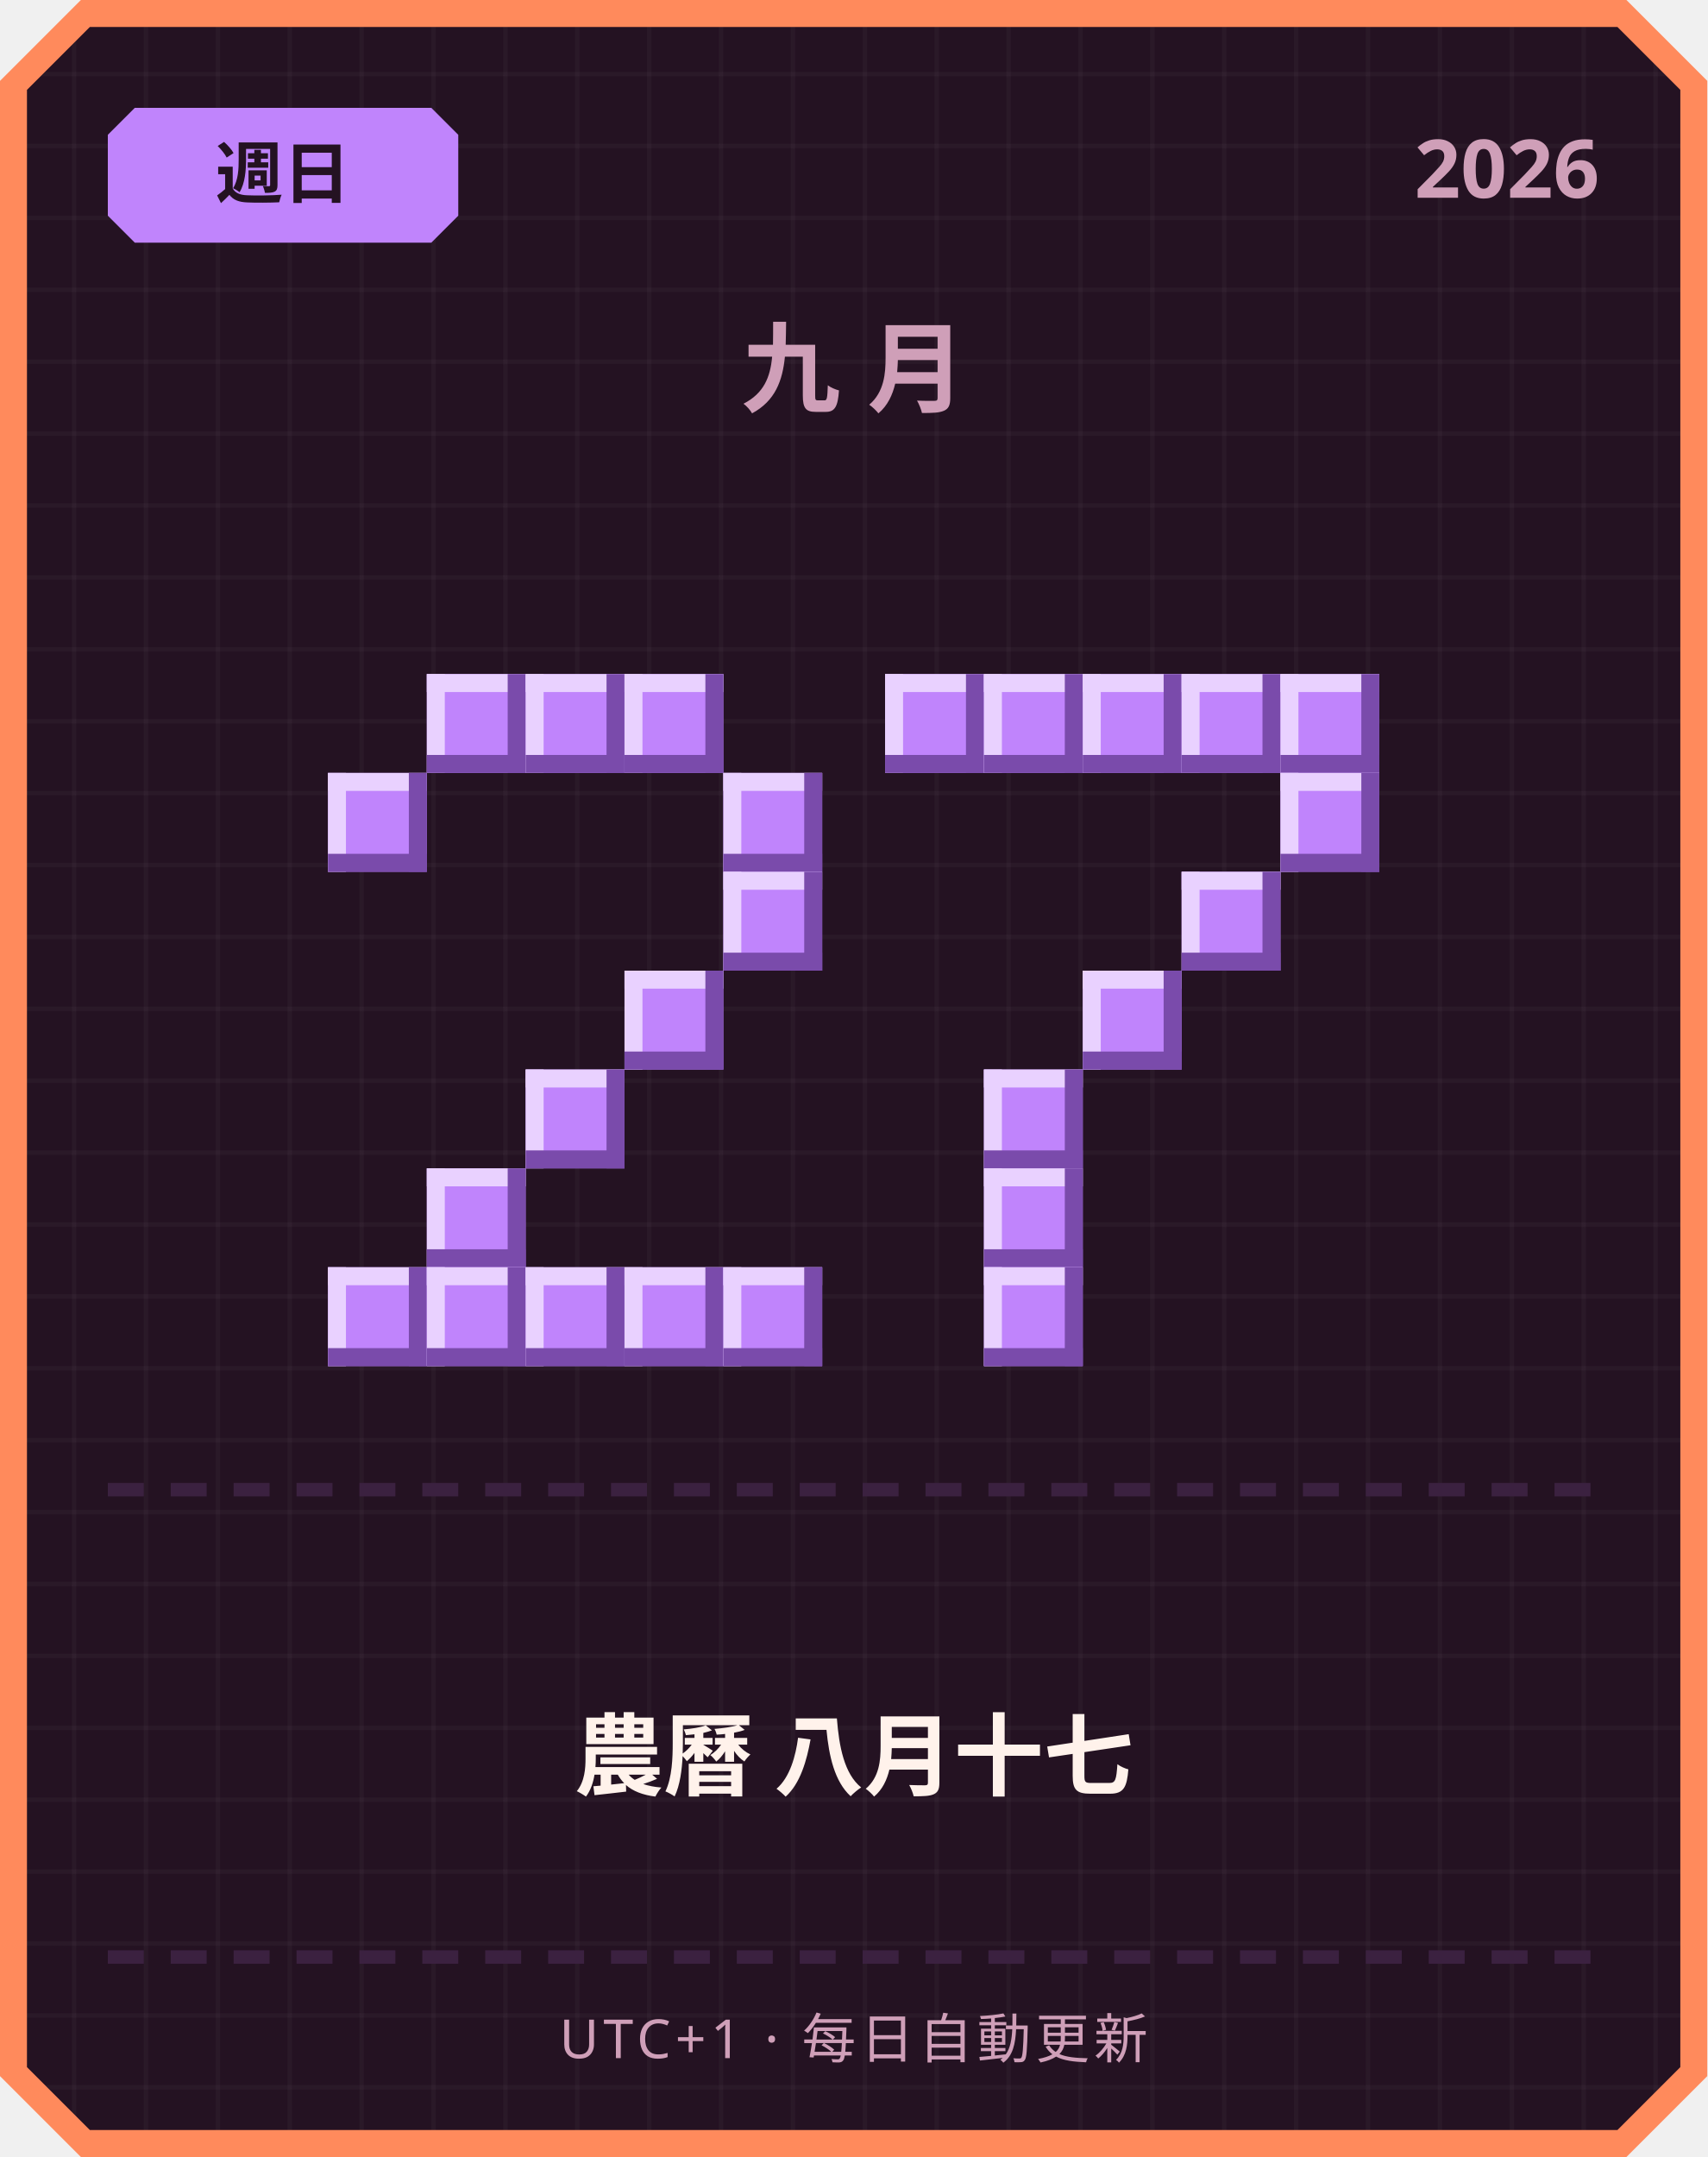
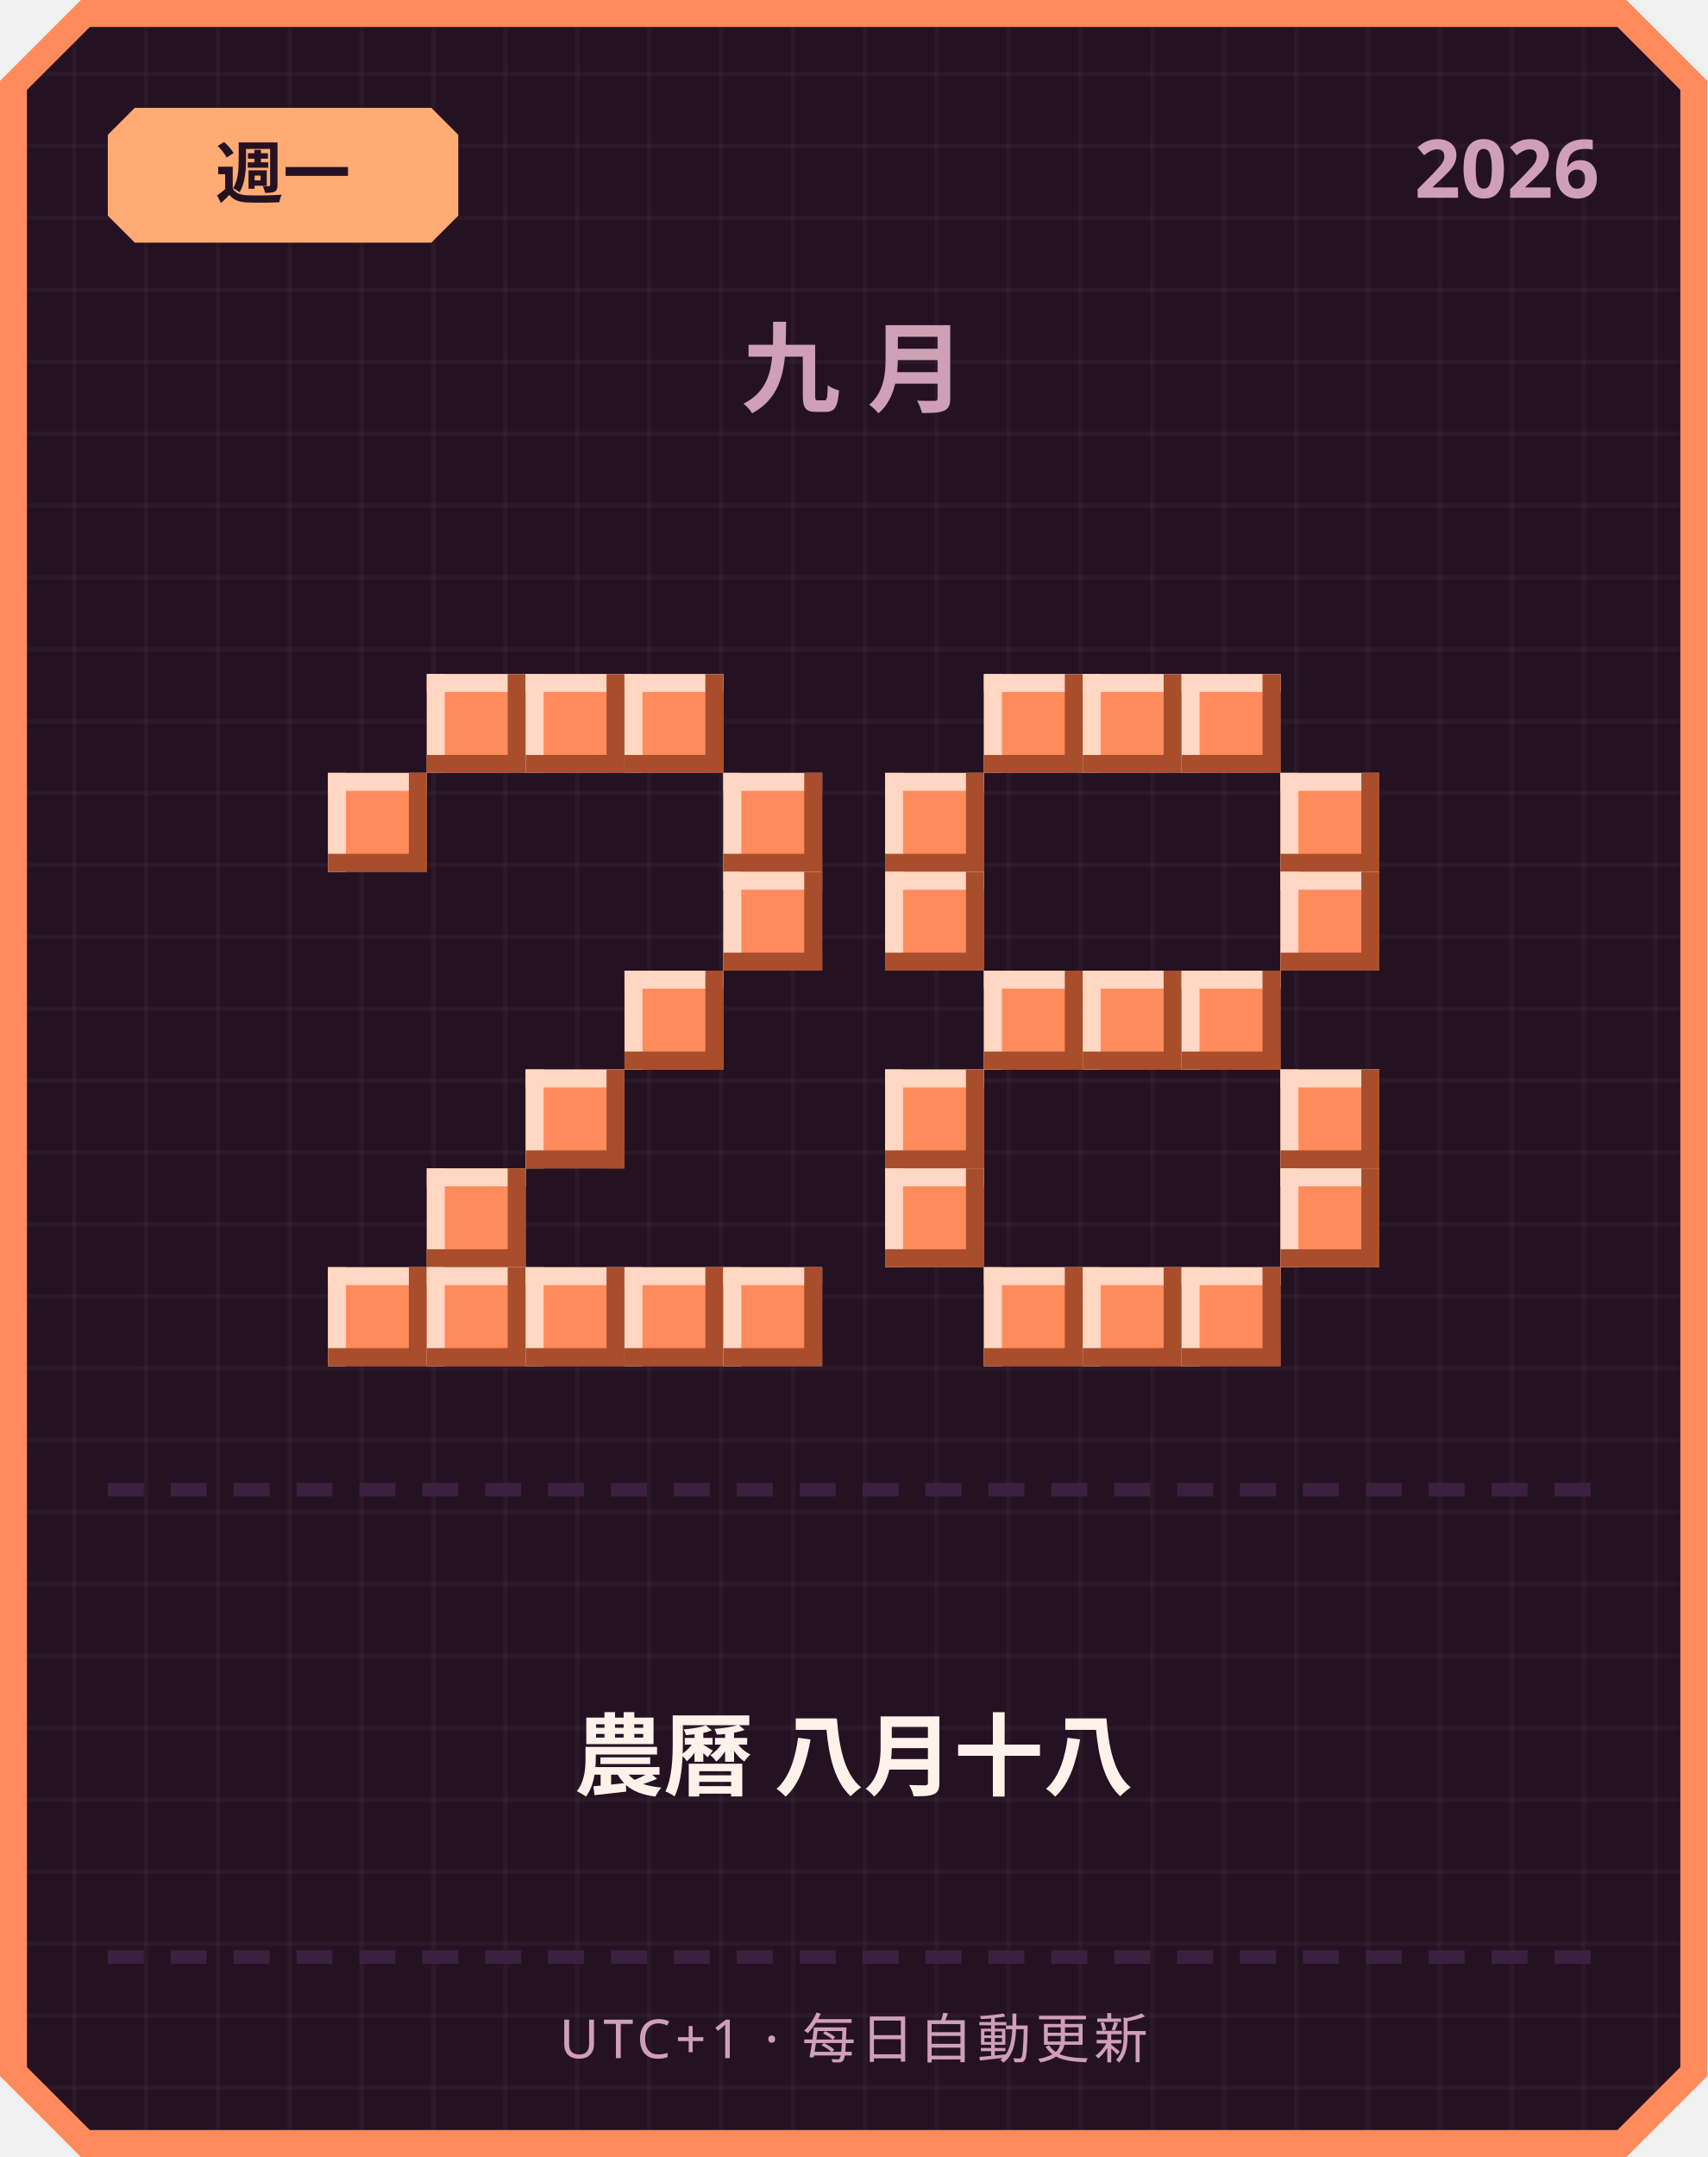
<svg xmlns="http://www.w3.org/2000/svg" width="380" height="480" viewBox="0 0 380 480">
  <defs>
    <pattern id="grid" width="16" height="16" patternUnits="userSpaceOnUse">
      <rect width="16" height="16" fill="#241222" />
      <rect width="1" height="16" fill="#ffffff" opacity="0.03" />
      <rect width="16" height="1" fill="#ffffff" opacity="0.03" />
    </pattern>
  </defs>
  <path d="M 18,0 L 362,0 L 380,18 L 380,462 L 362,480 L 18,480 L 0,462 L 0,18 Z" fill="#ff8a5c" />
  <path d="M 20,6 L 360,6 L 374,20 L 374,460 L 360,474 L 20,474 L 6,460 L 6,20 Z" fill="url(#grid)" />
-   <path d="M 30,24 L 96,24 L 102,30 L 102,48 L 96,54 L 30,54 L 24,48 L 24,30 Z" fill="#c084fc" />
-   <text x="63" y="44" text-anchor="middle" font-family="'Segoe UI', sans-serif" font-size="15" font-weight="700" fill="#241222">週日</text>
+   <path d="M 30,24 L 96,24 L 102,30 L 102,48 L 96,54 L 30,54 L 24,48 L 24,30 Z" fill="#ffab73" />
+   <text x="63" y="44" text-anchor="middle" font-family="'Segoe UI', sans-serif" font-size="15" font-weight="700" fill="#241222">週一</text>
  <text x="356" y="44" text-anchor="end" font-family="'Segoe UI', sans-serif" font-size="18" font-weight="700" fill="#cf9fb8">2026</text>
  <text x="190" y="90" text-anchor="middle" font-family="'Segoe UI', sans-serif" font-size="22" font-weight="700" letter-spacing="6" fill="#cf9fb8">九月</text>
-   <rect x="95" y="150" width="22" height="22" fill="#c084fc" />
-   <rect x="95" y="150" width="22" height="4" fill="#e9d1ff" />
-   <rect x="95" y="150" width="4" height="22" fill="#e9d1ff" />
-   <rect x="95" y="168" width="22" height="4" fill="#7a4bab" />
-   <rect x="113" y="150" width="4" height="22" fill="#7a4bab" />
-   <rect x="117" y="150" width="22" height="22" fill="#c084fc" />
-   <rect x="117" y="150" width="22" height="4" fill="#e9d1ff" />
-   <rect x="117" y="150" width="4" height="22" fill="#e9d1ff" />
-   <rect x="117" y="168" width="22" height="4" fill="#7a4bab" />
-   <rect x="135" y="150" width="4" height="22" fill="#7a4bab" />
-   <rect x="139" y="150" width="22" height="22" fill="#c084fc" />
-   <rect x="139" y="150" width="22" height="4" fill="#e9d1ff" />
-   <rect x="139" y="150" width="4" height="22" fill="#e9d1ff" />
-   <rect x="139" y="168" width="22" height="4" fill="#7a4bab" />
-   <rect x="157" y="150" width="4" height="22" fill="#7a4bab" />
-   <rect x="73" y="172" width="22" height="22" fill="#c084fc" />
-   <rect x="73" y="172" width="22" height="4" fill="#e9d1ff" />
-   <rect x="73" y="172" width="4" height="22" fill="#e9d1ff" />
-   <rect x="73" y="190" width="22" height="4" fill="#7a4bab" />
-   <rect x="91" y="172" width="4" height="22" fill="#7a4bab" />
-   <rect x="161" y="172" width="22" height="22" fill="#c084fc" />
-   <rect x="161" y="172" width="22" height="4" fill="#e9d1ff" />
-   <rect x="161" y="172" width="4" height="22" fill="#e9d1ff" />
-   <rect x="161" y="190" width="22" height="4" fill="#7a4bab" />
-   <rect x="179" y="172" width="4" height="22" fill="#7a4bab" />
-   <rect x="161" y="194" width="22" height="22" fill="#c084fc" />
-   <rect x="161" y="194" width="22" height="4" fill="#e9d1ff" />
-   <rect x="161" y="194" width="4" height="22" fill="#e9d1ff" />
-   <rect x="161" y="212" width="22" height="4" fill="#7a4bab" />
-   <rect x="179" y="194" width="4" height="22" fill="#7a4bab" />
-   <rect x="139" y="216" width="22" height="22" fill="#c084fc" />
-   <rect x="139" y="216" width="22" height="4" fill="#e9d1ff" />
-   <rect x="139" y="216" width="4" height="22" fill="#e9d1ff" />
-   <rect x="139" y="234" width="22" height="4" fill="#7a4bab" />
-   <rect x="157" y="216" width="4" height="22" fill="#7a4bab" />
-   <rect x="117" y="238" width="22" height="22" fill="#c084fc" />
-   <rect x="117" y="238" width="22" height="4" fill="#e9d1ff" />
-   <rect x="117" y="238" width="4" height="22" fill="#e9d1ff" />
-   <rect x="117" y="256" width="22" height="4" fill="#7a4bab" />
-   <rect x="135" y="238" width="4" height="22" fill="#7a4bab" />
-   <rect x="95" y="260" width="22" height="22" fill="#c084fc" />
-   <rect x="95" y="260" width="22" height="4" fill="#e9d1ff" />
-   <rect x="95" y="260" width="4" height="22" fill="#e9d1ff" />
-   <rect x="95" y="278" width="22" height="4" fill="#7a4bab" />
-   <rect x="113" y="260" width="4" height="22" fill="#7a4bab" />
-   <rect x="73" y="282" width="22" height="22" fill="#c084fc" />
-   <rect x="73" y="282" width="22" height="4" fill="#e9d1ff" />
-   <rect x="73" y="282" width="4" height="22" fill="#e9d1ff" />
-   <rect x="73" y="300" width="22" height="4" fill="#7a4bab" />
-   <rect x="91" y="282" width="4" height="22" fill="#7a4bab" />
-   <rect x="95" y="282" width="22" height="22" fill="#c084fc" />
-   <rect x="95" y="282" width="22" height="4" fill="#e9d1ff" />
-   <rect x="95" y="282" width="4" height="22" fill="#e9d1ff" />
-   <rect x="95" y="300" width="22" height="4" fill="#7a4bab" />
-   <rect x="113" y="282" width="4" height="22" fill="#7a4bab" />
-   <rect x="117" y="282" width="22" height="22" fill="#c084fc" />
-   <rect x="117" y="282" width="22" height="4" fill="#e9d1ff" />
-   <rect x="117" y="282" width="4" height="22" fill="#e9d1ff" />
-   <rect x="117" y="300" width="22" height="4" fill="#7a4bab" />
-   <rect x="135" y="282" width="4" height="22" fill="#7a4bab" />
-   <rect x="139" y="282" width="22" height="22" fill="#c084fc" />
-   <rect x="139" y="282" width="22" height="4" fill="#e9d1ff" />
-   <rect x="139" y="282" width="4" height="22" fill="#e9d1ff" />
-   <rect x="139" y="300" width="22" height="4" fill="#7a4bab" />
-   <rect x="157" y="282" width="4" height="22" fill="#7a4bab" />
-   <rect x="161" y="282" width="22" height="22" fill="#c084fc" />
-   <rect x="161" y="282" width="22" height="4" fill="#e9d1ff" />
-   <rect x="161" y="282" width="4" height="22" fill="#e9d1ff" />
-   <rect x="161" y="300" width="22" height="4" fill="#7a4bab" />
-   <rect x="179" y="282" width="4" height="22" fill="#7a4bab" />
-   <rect x="197" y="150" width="22" height="22" fill="#c084fc" />
-   <rect x="197" y="150" width="22" height="4" fill="#e9d1ff" />
-   <rect x="197" y="150" width="4" height="22" fill="#e9d1ff" />
-   <rect x="197" y="168" width="22" height="4" fill="#7a4bab" />
-   <rect x="215" y="150" width="4" height="22" fill="#7a4bab" />
-   <rect x="219" y="150" width="22" height="22" fill="#c084fc" />
-   <rect x="219" y="150" width="22" height="4" fill="#e9d1ff" />
-   <rect x="219" y="150" width="4" height="22" fill="#e9d1ff" />
-   <rect x="219" y="168" width="22" height="4" fill="#7a4bab" />
-   <rect x="237" y="150" width="4" height="22" fill="#7a4bab" />
-   <rect x="241" y="150" width="22" height="22" fill="#c084fc" />
-   <rect x="241" y="150" width="22" height="4" fill="#e9d1ff" />
-   <rect x="241" y="150" width="4" height="22" fill="#e9d1ff" />
-   <rect x="241" y="168" width="22" height="4" fill="#7a4bab" />
-   <rect x="259" y="150" width="4" height="22" fill="#7a4bab" />
-   <rect x="263" y="150" width="22" height="22" fill="#c084fc" />
-   <rect x="263" y="150" width="22" height="4" fill="#e9d1ff" />
-   <rect x="263" y="150" width="4" height="22" fill="#e9d1ff" />
-   <rect x="263" y="168" width="22" height="4" fill="#7a4bab" />
-   <rect x="281" y="150" width="4" height="22" fill="#7a4bab" />
-   <rect x="285" y="150" width="22" height="22" fill="#c084fc" />
-   <rect x="285" y="150" width="22" height="4" fill="#e9d1ff" />
-   <rect x="285" y="150" width="4" height="22" fill="#e9d1ff" />
-   <rect x="285" y="168" width="22" height="4" fill="#7a4bab" />
-   <rect x="303" y="150" width="4" height="22" fill="#7a4bab" />
-   <rect x="285" y="172" width="22" height="22" fill="#c084fc" />
-   <rect x="285" y="172" width="22" height="4" fill="#e9d1ff" />
-   <rect x="285" y="172" width="4" height="22" fill="#e9d1ff" />
-   <rect x="285" y="190" width="22" height="4" fill="#7a4bab" />
-   <rect x="303" y="172" width="4" height="22" fill="#7a4bab" />
-   <rect x="263" y="194" width="22" height="22" fill="#c084fc" />
-   <rect x="263" y="194" width="22" height="4" fill="#e9d1ff" />
-   <rect x="263" y="194" width="4" height="22" fill="#e9d1ff" />
-   <rect x="263" y="212" width="22" height="4" fill="#7a4bab" />
-   <rect x="281" y="194" width="4" height="22" fill="#7a4bab" />
-   <rect x="241" y="216" width="22" height="22" fill="#c084fc" />
-   <rect x="241" y="216" width="22" height="4" fill="#e9d1ff" />
-   <rect x="241" y="216" width="4" height="22" fill="#e9d1ff" />
-   <rect x="241" y="234" width="22" height="4" fill="#7a4bab" />
-   <rect x="259" y="216" width="4" height="22" fill="#7a4bab" />
-   <rect x="219" y="238" width="22" height="22" fill="#c084fc" />
-   <rect x="219" y="238" width="22" height="4" fill="#e9d1ff" />
-   <rect x="219" y="238" width="4" height="22" fill="#e9d1ff" />
-   <rect x="219" y="256" width="22" height="4" fill="#7a4bab" />
-   <rect x="237" y="238" width="4" height="22" fill="#7a4bab" />
-   <rect x="219" y="260" width="22" height="22" fill="#c084fc" />
-   <rect x="219" y="260" width="22" height="4" fill="#e9d1ff" />
-   <rect x="219" y="260" width="4" height="22" fill="#e9d1ff" />
-   <rect x="219" y="278" width="22" height="4" fill="#7a4bab" />
-   <rect x="237" y="260" width="4" height="22" fill="#7a4bab" />
-   <rect x="219" y="282" width="22" height="22" fill="#c084fc" />
-   <rect x="219" y="282" width="22" height="4" fill="#e9d1ff" />
-   <rect x="219" y="282" width="4" height="22" fill="#e9d1ff" />
-   <rect x="219" y="300" width="22" height="4" fill="#7a4bab" />
-   <rect x="237" y="282" width="4" height="22" fill="#7a4bab" />
+   <rect x="95" y="150" width="22" height="22" fill="#ff8a5c" />
+   <rect x="95" y="150" width="22" height="4" fill="#ffd7c2" />
+   <rect x="95" y="150" width="4" height="22" fill="#ffd7c2" />
+   <rect x="95" y="168" width="22" height="4" fill="#a84e2c" />
+   <rect x="113" y="150" width="4" height="22" fill="#a84e2c" />
+   <rect x="117" y="150" width="22" height="22" fill="#ff8a5c" />
+   <rect x="117" y="150" width="22" height="4" fill="#ffd7c2" />
+   <rect x="117" y="150" width="4" height="22" fill="#ffd7c2" />
+   <rect x="117" y="168" width="22" height="4" fill="#a84e2c" />
+   <rect x="135" y="150" width="4" height="22" fill="#a84e2c" />
+   <rect x="139" y="150" width="22" height="22" fill="#ff8a5c" />
+   <rect x="139" y="150" width="22" height="4" fill="#ffd7c2" />
+   <rect x="139" y="150" width="4" height="22" fill="#ffd7c2" />
+   <rect x="139" y="168" width="22" height="4" fill="#a84e2c" />
+   <rect x="157" y="150" width="4" height="22" fill="#a84e2c" />
+   <rect x="73" y="172" width="22" height="22" fill="#ff8a5c" />
+   <rect x="73" y="172" width="22" height="4" fill="#ffd7c2" />
+   <rect x="73" y="172" width="4" height="22" fill="#ffd7c2" />
+   <rect x="73" y="190" width="22" height="4" fill="#a84e2c" />
+   <rect x="91" y="172" width="4" height="22" fill="#a84e2c" />
+   <rect x="161" y="172" width="22" height="22" fill="#ff8a5c" />
+   <rect x="161" y="172" width="22" height="4" fill="#ffd7c2" />
+   <rect x="161" y="172" width="4" height="22" fill="#ffd7c2" />
+   <rect x="161" y="190" width="22" height="4" fill="#a84e2c" />
+   <rect x="179" y="172" width="4" height="22" fill="#a84e2c" />
+   <rect x="161" y="194" width="22" height="22" fill="#ff8a5c" />
+   <rect x="161" y="194" width="22" height="4" fill="#ffd7c2" />
+   <rect x="161" y="194" width="4" height="22" fill="#ffd7c2" />
+   <rect x="161" y="212" width="22" height="4" fill="#a84e2c" />
+   <rect x="179" y="194" width="4" height="22" fill="#a84e2c" />
+   <rect x="139" y="216" width="22" height="22" fill="#ff8a5c" />
+   <rect x="139" y="216" width="22" height="4" fill="#ffd7c2" />
+   <rect x="139" y="216" width="4" height="22" fill="#ffd7c2" />
+   <rect x="139" y="234" width="22" height="4" fill="#a84e2c" />
+   <rect x="157" y="216" width="4" height="22" fill="#a84e2c" />
+   <rect x="117" y="238" width="22" height="22" fill="#ff8a5c" />
+   <rect x="117" y="238" width="22" height="4" fill="#ffd7c2" />
+   <rect x="117" y="238" width="4" height="22" fill="#ffd7c2" />
+   <rect x="117" y="256" width="22" height="4" fill="#a84e2c" />
+   <rect x="135" y="238" width="4" height="22" fill="#a84e2c" />
+   <rect x="95" y="260" width="22" height="22" fill="#ff8a5c" />
+   <rect x="95" y="260" width="22" height="4" fill="#ffd7c2" />
+   <rect x="95" y="260" width="4" height="22" fill="#ffd7c2" />
+   <rect x="95" y="278" width="22" height="4" fill="#a84e2c" />
+   <rect x="113" y="260" width="4" height="22" fill="#a84e2c" />
+   <rect x="73" y="282" width="22" height="22" fill="#ff8a5c" />
+   <rect x="73" y="282" width="22" height="4" fill="#ffd7c2" />
+   <rect x="73" y="282" width="4" height="22" fill="#ffd7c2" />
+   <rect x="73" y="300" width="22" height="4" fill="#a84e2c" />
+   <rect x="91" y="282" width="4" height="22" fill="#a84e2c" />
+   <rect x="95" y="282" width="22" height="22" fill="#ff8a5c" />
+   <rect x="95" y="282" width="22" height="4" fill="#ffd7c2" />
+   <rect x="95" y="282" width="4" height="22" fill="#ffd7c2" />
+   <rect x="95" y="300" width="22" height="4" fill="#a84e2c" />
+   <rect x="113" y="282" width="4" height="22" fill="#a84e2c" />
+   <rect x="117" y="282" width="22" height="22" fill="#ff8a5c" />
+   <rect x="117" y="282" width="22" height="4" fill="#ffd7c2" />
+   <rect x="117" y="282" width="4" height="22" fill="#ffd7c2" />
+   <rect x="117" y="300" width="22" height="4" fill="#a84e2c" />
+   <rect x="135" y="282" width="4" height="22" fill="#a84e2c" />
+   <rect x="139" y="282" width="22" height="22" fill="#ff8a5c" />
+   <rect x="139" y="282" width="22" height="4" fill="#ffd7c2" />
+   <rect x="139" y="282" width="4" height="22" fill="#ffd7c2" />
+   <rect x="139" y="300" width="22" height="4" fill="#a84e2c" />
+   <rect x="157" y="282" width="4" height="22" fill="#a84e2c" />
+   <rect x="161" y="282" width="22" height="22" fill="#ff8a5c" />
+   <rect x="161" y="282" width="22" height="4" fill="#ffd7c2" />
+   <rect x="161" y="282" width="4" height="22" fill="#ffd7c2" />
+   <rect x="161" y="300" width="22" height="4" fill="#a84e2c" />
+   <rect x="179" y="282" width="4" height="22" fill="#a84e2c" />
+   <rect x="219" y="150" width="22" height="22" fill="#ff8a5c" />
+   <rect x="219" y="150" width="22" height="4" fill="#ffd7c2" />
+   <rect x="219" y="150" width="4" height="22" fill="#ffd7c2" />
+   <rect x="219" y="168" width="22" height="4" fill="#a84e2c" />
+   <rect x="237" y="150" width="4" height="22" fill="#a84e2c" />
+   <rect x="241" y="150" width="22" height="22" fill="#ff8a5c" />
+   <rect x="241" y="150" width="22" height="4" fill="#ffd7c2" />
+   <rect x="241" y="150" width="4" height="22" fill="#ffd7c2" />
+   <rect x="241" y="168" width="22" height="4" fill="#a84e2c" />
+   <rect x="259" y="150" width="4" height="22" fill="#a84e2c" />
+   <rect x="263" y="150" width="22" height="22" fill="#ff8a5c" />
+   <rect x="263" y="150" width="22" height="4" fill="#ffd7c2" />
+   <rect x="263" y="150" width="4" height="22" fill="#ffd7c2" />
+   <rect x="263" y="168" width="22" height="4" fill="#a84e2c" />
+   <rect x="281" y="150" width="4" height="22" fill="#a84e2c" />
+   <rect x="197" y="172" width="22" height="22" fill="#ff8a5c" />
+   <rect x="197" y="172" width="22" height="4" fill="#ffd7c2" />
+   <rect x="197" y="172" width="4" height="22" fill="#ffd7c2" />
+   <rect x="197" y="190" width="22" height="4" fill="#a84e2c" />
+   <rect x="215" y="172" width="4" height="22" fill="#a84e2c" />
+   <rect x="285" y="172" width="22" height="22" fill="#ff8a5c" />
+   <rect x="285" y="172" width="22" height="4" fill="#ffd7c2" />
+   <rect x="285" y="172" width="4" height="22" fill="#ffd7c2" />
+   <rect x="285" y="190" width="22" height="4" fill="#a84e2c" />
+   <rect x="303" y="172" width="4" height="22" fill="#a84e2c" />
+   <rect x="197" y="194" width="22" height="22" fill="#ff8a5c" />
+   <rect x="197" y="194" width="22" height="4" fill="#ffd7c2" />
+   <rect x="197" y="194" width="4" height="22" fill="#ffd7c2" />
+   <rect x="197" y="212" width="22" height="4" fill="#a84e2c" />
+   <rect x="215" y="194" width="4" height="22" fill="#a84e2c" />
+   <rect x="285" y="194" width="22" height="22" fill="#ff8a5c" />
+   <rect x="285" y="194" width="22" height="4" fill="#ffd7c2" />
+   <rect x="285" y="194" width="4" height="22" fill="#ffd7c2" />
+   <rect x="285" y="212" width="22" height="4" fill="#a84e2c" />
+   <rect x="303" y="194" width="4" height="22" fill="#a84e2c" />
+   <rect x="219" y="216" width="22" height="22" fill="#ff8a5c" />
+   <rect x="219" y="216" width="22" height="4" fill="#ffd7c2" />
+   <rect x="219" y="216" width="4" height="22" fill="#ffd7c2" />
+   <rect x="219" y="234" width="22" height="4" fill="#a84e2c" />
+   <rect x="237" y="216" width="4" height="22" fill="#a84e2c" />
+   <rect x="241" y="216" width="22" height="22" fill="#ff8a5c" />
+   <rect x="241" y="216" width="22" height="4" fill="#ffd7c2" />
+   <rect x="241" y="216" width="4" height="22" fill="#ffd7c2" />
+   <rect x="241" y="234" width="22" height="4" fill="#a84e2c" />
+   <rect x="259" y="216" width="4" height="22" fill="#a84e2c" />
+   <rect x="263" y="216" width="22" height="22" fill="#ff8a5c" />
+   <rect x="263" y="216" width="22" height="4" fill="#ffd7c2" />
+   <rect x="263" y="216" width="4" height="22" fill="#ffd7c2" />
+   <rect x="263" y="234" width="22" height="4" fill="#a84e2c" />
+   <rect x="281" y="216" width="4" height="22" fill="#a84e2c" />
+   <rect x="197" y="238" width="22" height="22" fill="#ff8a5c" />
+   <rect x="197" y="238" width="22" height="4" fill="#ffd7c2" />
+   <rect x="197" y="238" width="4" height="22" fill="#ffd7c2" />
+   <rect x="197" y="256" width="22" height="4" fill="#a84e2c" />
+   <rect x="215" y="238" width="4" height="22" fill="#a84e2c" />
+   <rect x="285" y="238" width="22" height="22" fill="#ff8a5c" />
+   <rect x="285" y="238" width="22" height="4" fill="#ffd7c2" />
+   <rect x="285" y="238" width="4" height="22" fill="#ffd7c2" />
+   <rect x="285" y="256" width="22" height="4" fill="#a84e2c" />
+   <rect x="303" y="238" width="4" height="22" fill="#a84e2c" />
+   <rect x="197" y="260" width="22" height="22" fill="#ff8a5c" />
+   <rect x="197" y="260" width="22" height="4" fill="#ffd7c2" />
+   <rect x="197" y="260" width="4" height="22" fill="#ffd7c2" />
+   <rect x="197" y="278" width="22" height="4" fill="#a84e2c" />
+   <rect x="215" y="260" width="4" height="22" fill="#a84e2c" />
+   <rect x="285" y="260" width="22" height="22" fill="#ff8a5c" />
+   <rect x="285" y="260" width="22" height="4" fill="#ffd7c2" />
+   <rect x="285" y="260" width="4" height="22" fill="#ffd7c2" />
+   <rect x="285" y="278" width="22" height="4" fill="#a84e2c" />
+   <rect x="303" y="260" width="4" height="22" fill="#a84e2c" />
+   <rect x="219" y="282" width="22" height="22" fill="#ff8a5c" />
+   <rect x="219" y="282" width="22" height="4" fill="#ffd7c2" />
+   <rect x="219" y="282" width="4" height="22" fill="#ffd7c2" />
+   <rect x="219" y="300" width="22" height="4" fill="#a84e2c" />
+   <rect x="237" y="282" width="4" height="22" fill="#a84e2c" />
+   <rect x="241" y="282" width="22" height="22" fill="#ff8a5c" />
+   <rect x="241" y="282" width="22" height="4" fill="#ffd7c2" />
+   <rect x="241" y="282" width="4" height="22" fill="#ffd7c2" />
+   <rect x="241" y="300" width="22" height="4" fill="#a84e2c" />
+   <rect x="259" y="282" width="4" height="22" fill="#a84e2c" />
+   <rect x="263" y="282" width="22" height="22" fill="#ff8a5c" />
+   <rect x="263" y="282" width="22" height="4" fill="#ffd7c2" />
+   <rect x="263" y="282" width="4" height="22" fill="#ffd7c2" />
+   <rect x="263" y="300" width="22" height="4" fill="#a84e2c" />
+   <rect x="281" y="282" width="4" height="22" fill="#a84e2c" />
  <rect x="24" y="330" width="8" height="3" fill="#3b2140" />
  <rect x="38" y="330" width="8" height="3" fill="#3b2140" />
  <rect x="52" y="330" width="8" height="3" fill="#3b2140" />
  <rect x="66" y="330" width="8" height="3" fill="#3b2140" />
  <rect x="80" y="330" width="8" height="3" fill="#3b2140" />
  <rect x="94" y="330" width="8" height="3" fill="#3b2140" />
  <rect x="108" y="330" width="8" height="3" fill="#3b2140" />
  <rect x="122" y="330" width="8" height="3" fill="#3b2140" />
  <rect x="136" y="330" width="8" height="3" fill="#3b2140" />
  <rect x="150" y="330" width="8" height="3" fill="#3b2140" />
  <rect x="164" y="330" width="8" height="3" fill="#3b2140" />
  <rect x="178" y="330" width="8" height="3" fill="#3b2140" />
  <rect x="192" y="330" width="8" height="3" fill="#3b2140" />
  <rect x="206" y="330" width="8" height="3" fill="#3b2140" />
  <rect x="220" y="330" width="8" height="3" fill="#3b2140" />
  <rect x="234" y="330" width="8" height="3" fill="#3b2140" />
  <rect x="248" y="330" width="8" height="3" fill="#3b2140" />
  <rect x="262" y="330" width="8" height="3" fill="#3b2140" />
  <rect x="276" y="330" width="8" height="3" fill="#3b2140" />
  <rect x="290" y="330" width="8" height="3" fill="#3b2140" />
  <rect x="304" y="330" width="8" height="3" fill="#3b2140" />
  <rect x="318" y="330" width="8" height="3" fill="#3b2140" />
  <rect x="332" y="330" width="8" height="3" fill="#3b2140" />
  <rect x="346" y="330" width="8" height="3" fill="#3b2140" />
-   <text x="190" y="398" text-anchor="middle" font-family="'Segoe UI', 'Microsoft JhengHei', sans-serif" font-size="20" font-weight="700" fill="#fff2eb">農曆 八月十七</text>
+   <text x="190" y="398" text-anchor="middle" font-family="'Segoe UI', 'Microsoft JhengHei', sans-serif" font-size="20" font-weight="700" fill="#fff2eb">農曆 八月十八</text>
  <rect x="24" y="434" width="8" height="3" fill="#3b2140" />
  <rect x="38" y="434" width="8" height="3" fill="#3b2140" />
  <rect x="52" y="434" width="8" height="3" fill="#3b2140" />
  <rect x="66" y="434" width="8" height="3" fill="#3b2140" />
  <rect x="80" y="434" width="8" height="3" fill="#3b2140" />
  <rect x="94" y="434" width="8" height="3" fill="#3b2140" />
  <rect x="108" y="434" width="8" height="3" fill="#3b2140" />
  <rect x="122" y="434" width="8" height="3" fill="#3b2140" />
  <rect x="136" y="434" width="8" height="3" fill="#3b2140" />
  <rect x="150" y="434" width="8" height="3" fill="#3b2140" />
  <rect x="164" y="434" width="8" height="3" fill="#3b2140" />
  <rect x="178" y="434" width="8" height="3" fill="#3b2140" />
  <rect x="192" y="434" width="8" height="3" fill="#3b2140" />
  <rect x="206" y="434" width="8" height="3" fill="#3b2140" />
  <rect x="220" y="434" width="8" height="3" fill="#3b2140" />
  <rect x="234" y="434" width="8" height="3" fill="#3b2140" />
  <rect x="248" y="434" width="8" height="3" fill="#3b2140" />
  <rect x="262" y="434" width="8" height="3" fill="#3b2140" />
  <rect x="276" y="434" width="8" height="3" fill="#3b2140" />
  <rect x="290" y="434" width="8" height="3" fill="#3b2140" />
  <rect x="304" y="434" width="8" height="3" fill="#3b2140" />
  <rect x="318" y="434" width="8" height="3" fill="#3b2140" />
  <rect x="332" y="434" width="8" height="3" fill="#3b2140" />
  <rect x="346" y="434" width="8" height="3" fill="#3b2140" />
  <text x="190" y="458" text-anchor="middle" font-family="'Segoe UI', sans-serif" font-size="12" letter-spacing="1" fill="#cf9fb8">UTC+1 · 每日自動更新</text>
</svg>
